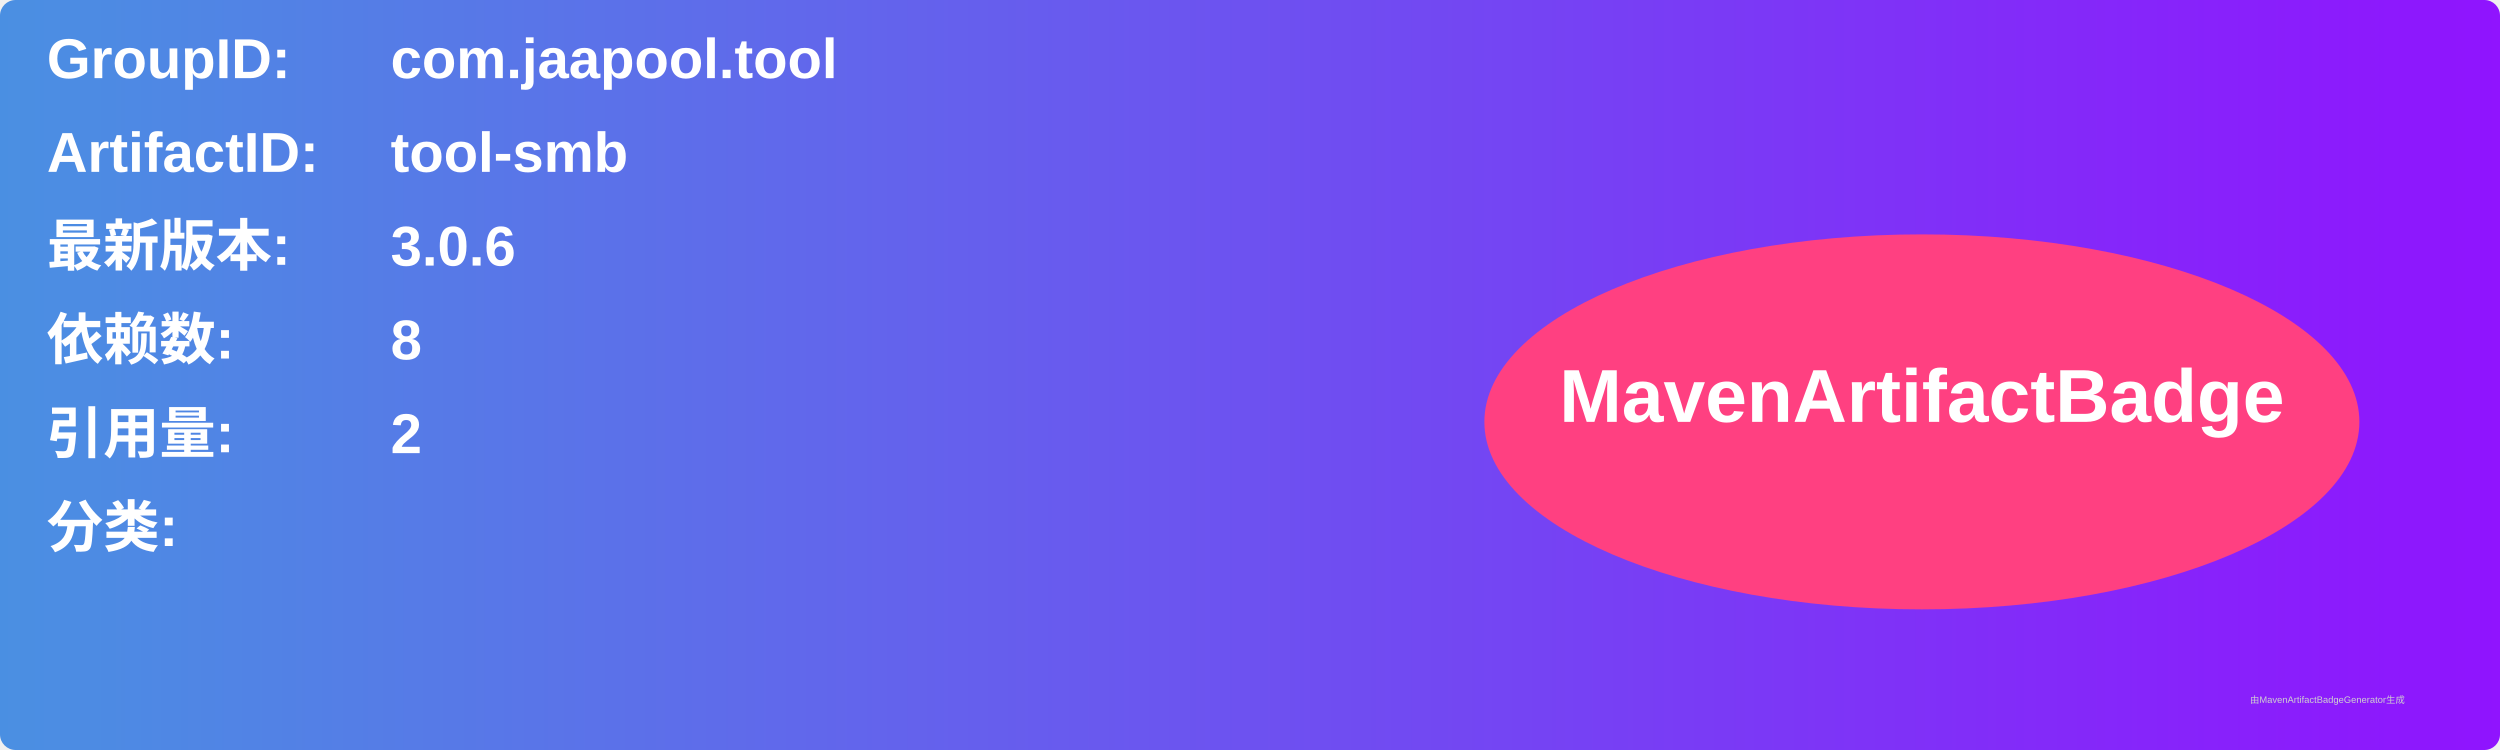
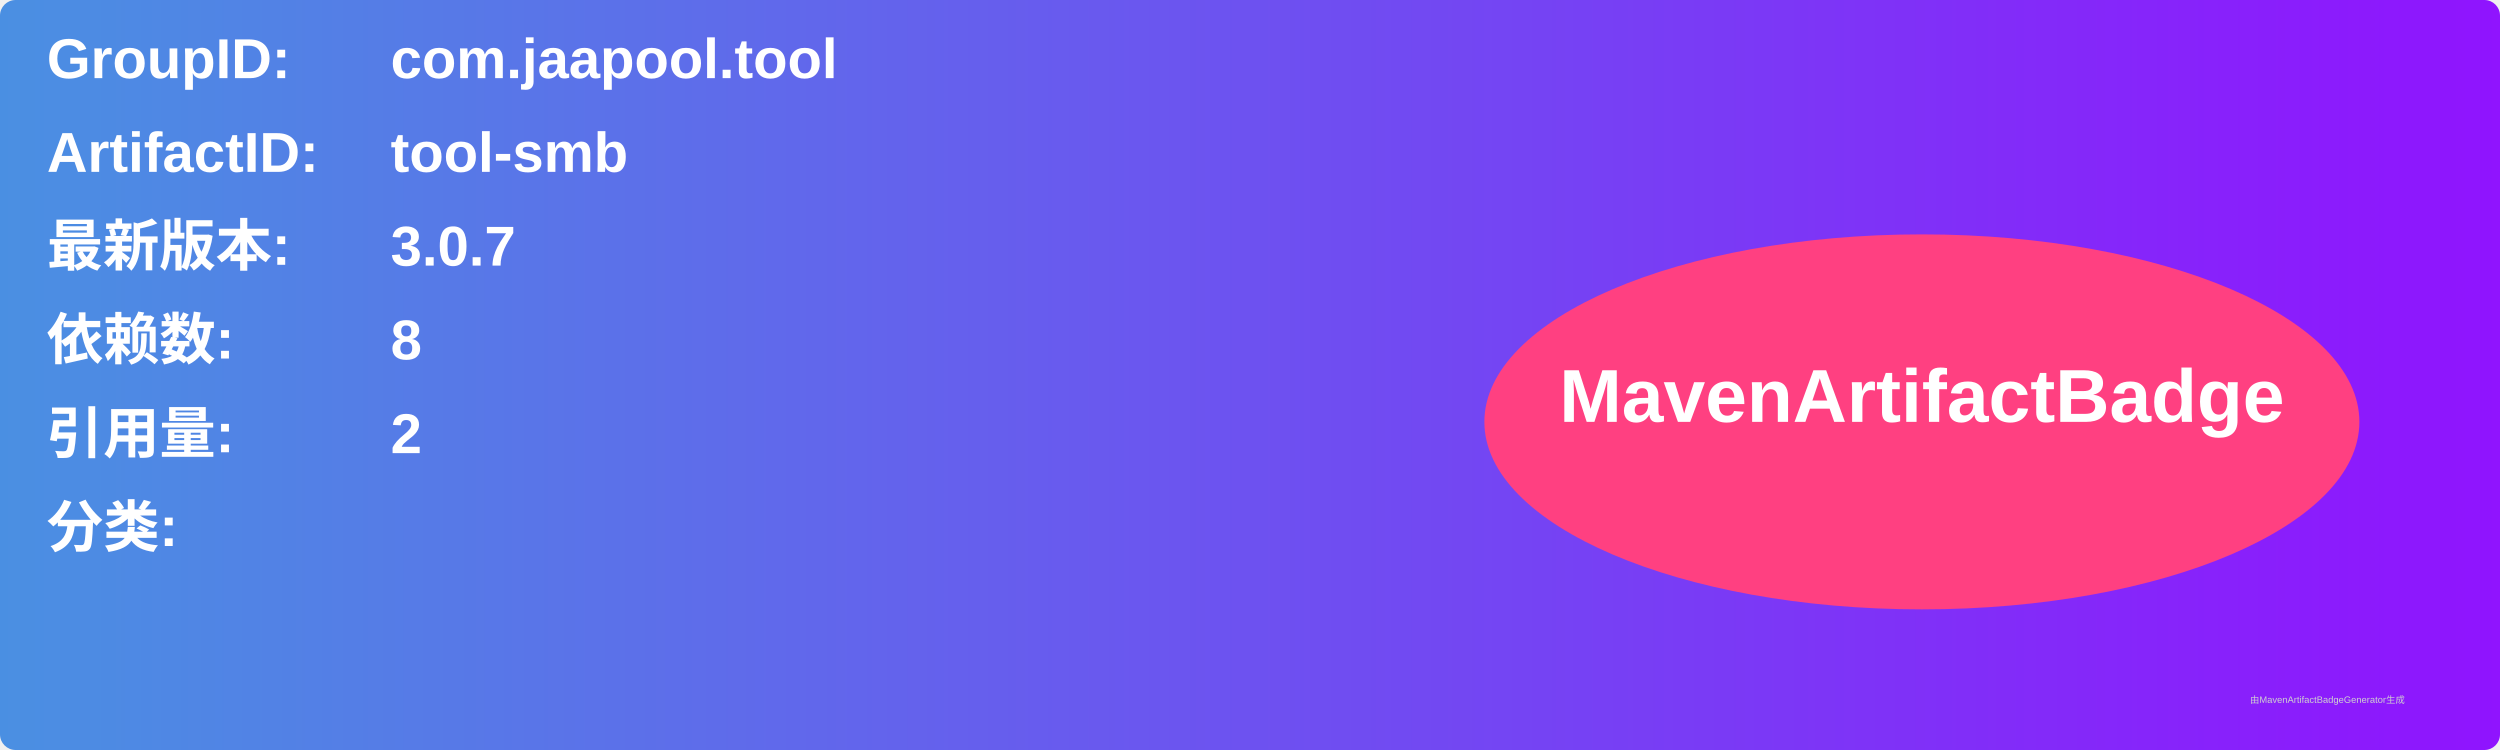
<svg xmlns="http://www.w3.org/2000/svg" width="800" height="240" viewBox="0 0 800 240">
  <linearGradient id="grad" x1="0%" y1="0%" x2="100%" y2="0%">
    <stop offset="0%" stop-color="#4a90e2" />
    <stop offset="100%" stop-color="#9013fe" />
  </linearGradient>
  <rect width="100%" height="100%" rx="5" ry="5" fill="url(#grad)" />
  <g transform="translate(15, 15)">
    <text x="0" y="10" font-family="Arial" font-size="18" fill="white" font-weight="bold" width="260">GroupID:</text>
    <text x="110" y="10" font-family="Arial" font-size="18" fill="white" font-weight="bold" width="460">com.jaapool.tool</text>
    <text x="0" y="40" font-family="Arial" font-size="18" fill="white" font-weight="bold" width="260">ArtifactID:</text>
    <text x="110" y="40" font-family="Arial" font-size="18" fill="white" font-weight="bold" width="460">tool-smb</text>
    <text x="0" y="70" font-family="Arial" font-size="18" fill="white" font-weight="bold">最新版本:</text>
    <text x="110" y="70" font-family="Arial" font-size="18" fill="white" font-weight="bold">
-       <tspan font-weight="bold">3.0.6</tspan>
+       <tspan font-weight="bold">3.0.7</tspan>
    </text>
    <text x="0" y="100" font-family="Arial" font-size="18" fill="white" font-weight="bold">依赖数: </text>
    <text x="110" y="100" font-family="Arial" font-size="18" fill="white">
      <tspan font-weight="bold">8</tspan>
    </text>
    <text x="0" y="130" font-family="Arial" font-size="18" fill="white" font-weight="bold">引用量: </text>
    <text x="110" y="130" font-family="Arial" font-size="18" fill="white">
      <tspan font-weight="bold">2</tspan>
    </text>
    <text x="0" y="160" font-family="Arial" font-size="18" fill="white" font-weight="bold">分类:</text>
    <text x="10" y="190" font-family="Arial" font-size="10" fill="white">
      <tspan font-weight="bold" />
    </text>
    <ellipse cx="600" cy="120" rx="140" ry="60" fill="#ff4081" />
    <text x="600" y="120" text-anchor="middle" font-family="Arial" font-size="24" fill="white" font-weight="bold">MavenArtifactBadge</text>
  </g>
  <text x="720" y="225" font-family="Arial" font-size="3" fill="#d0d0d0">由MavenArtifactBadgeGenerator生成</text>
</svg>
